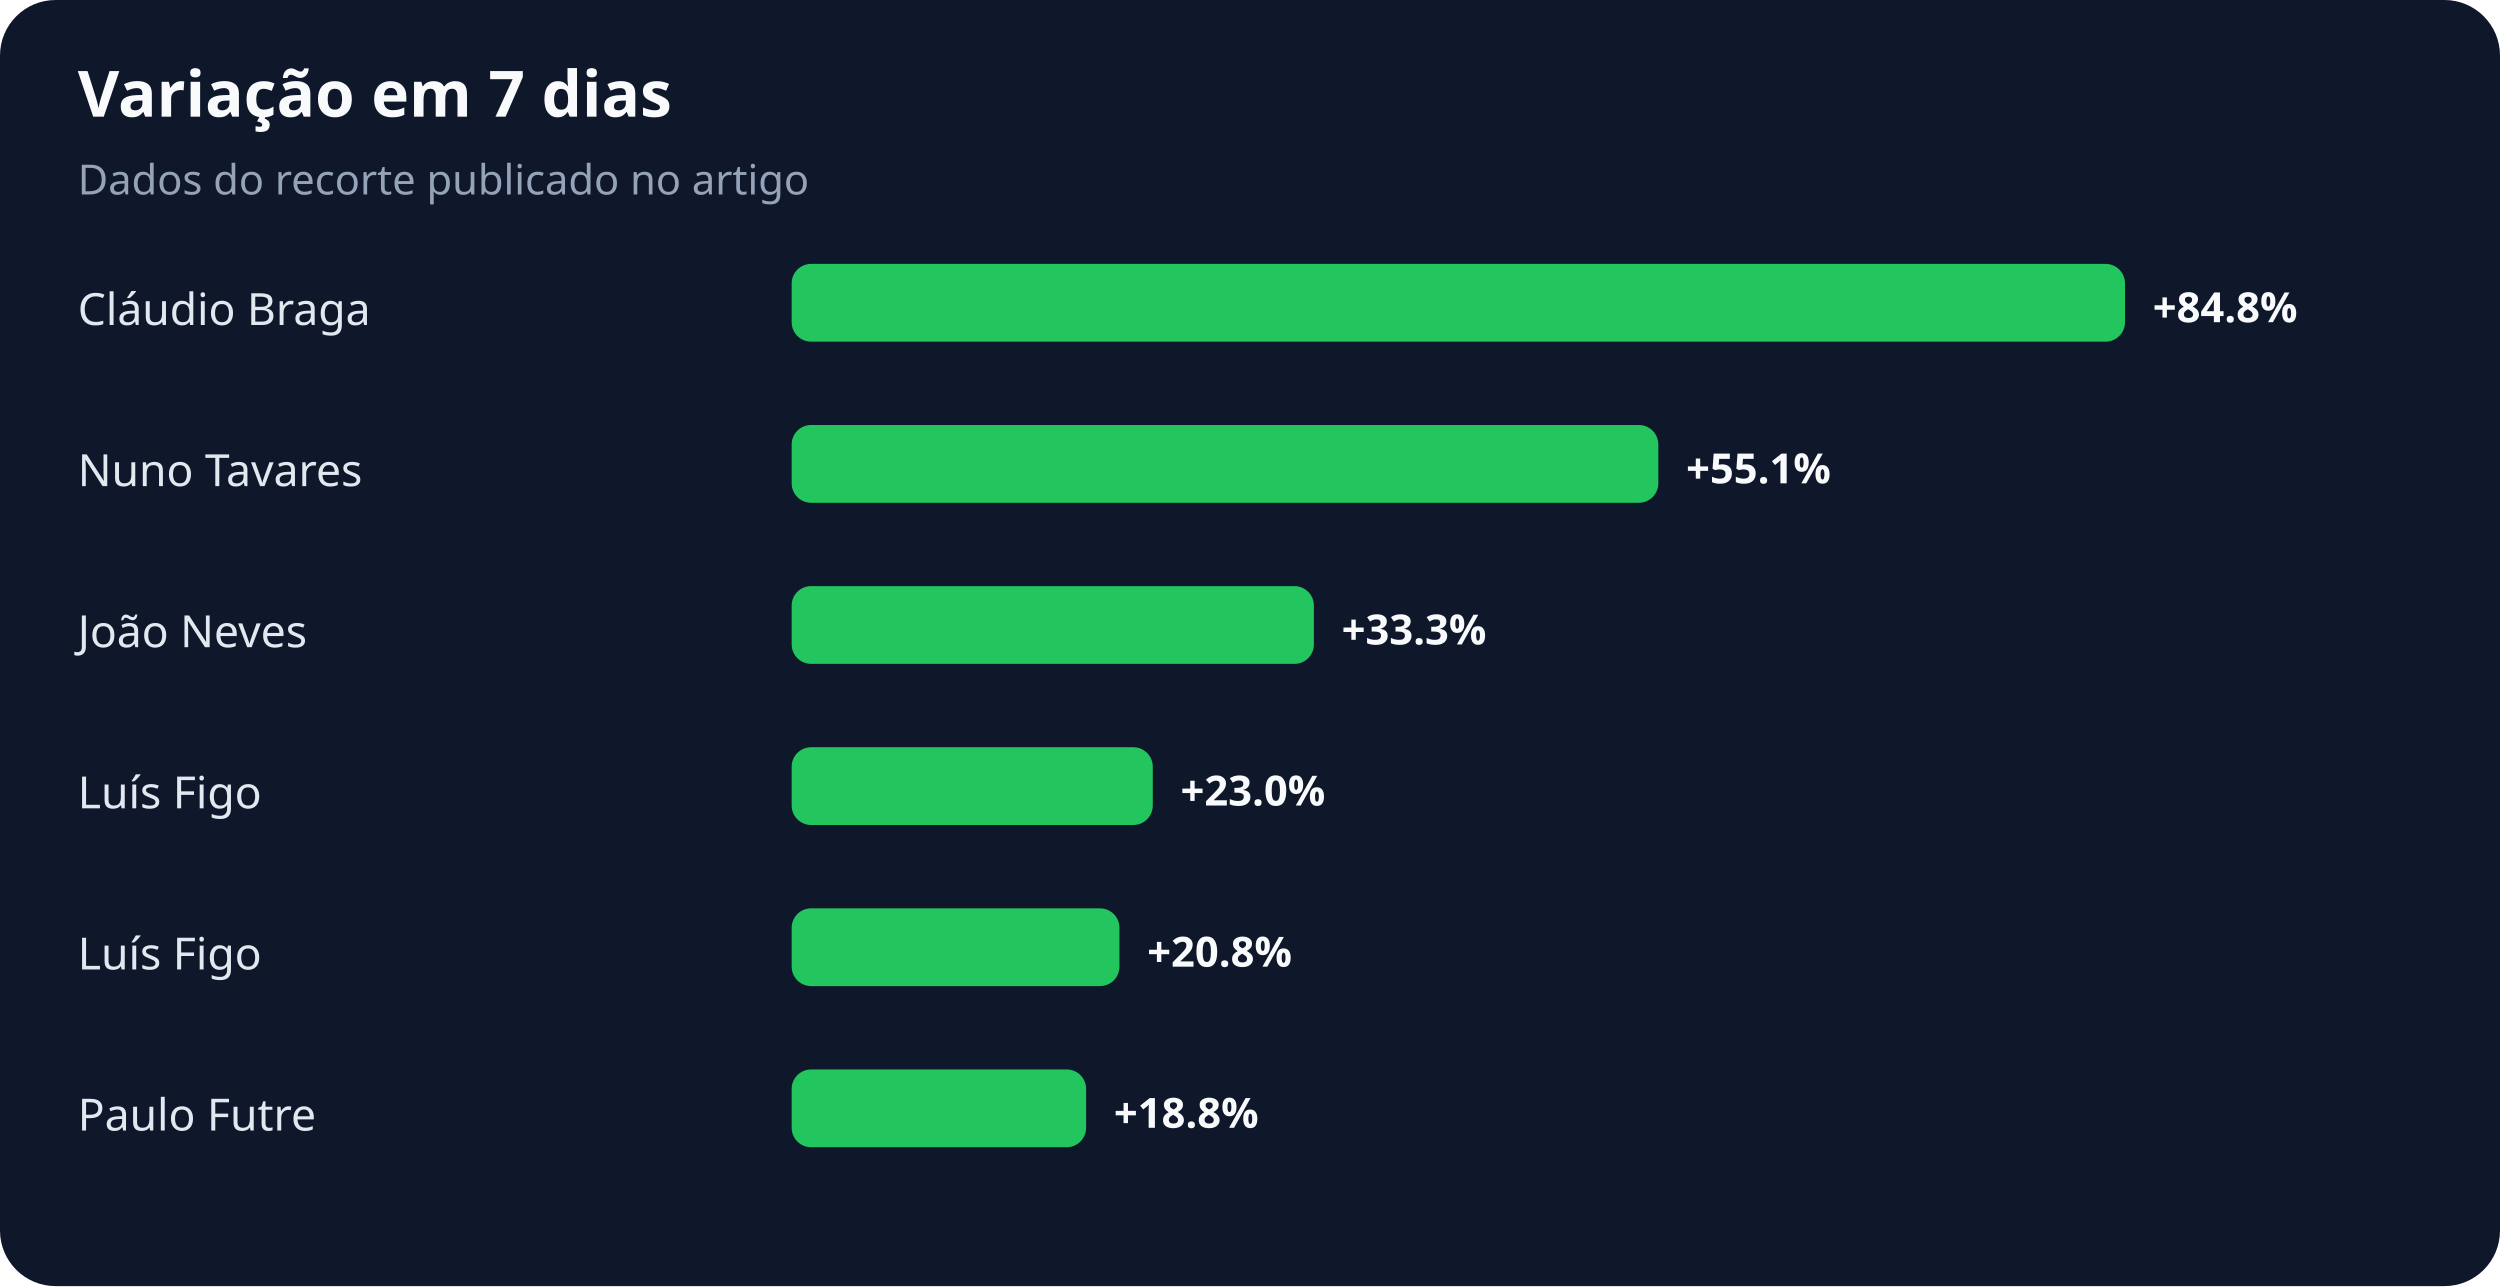
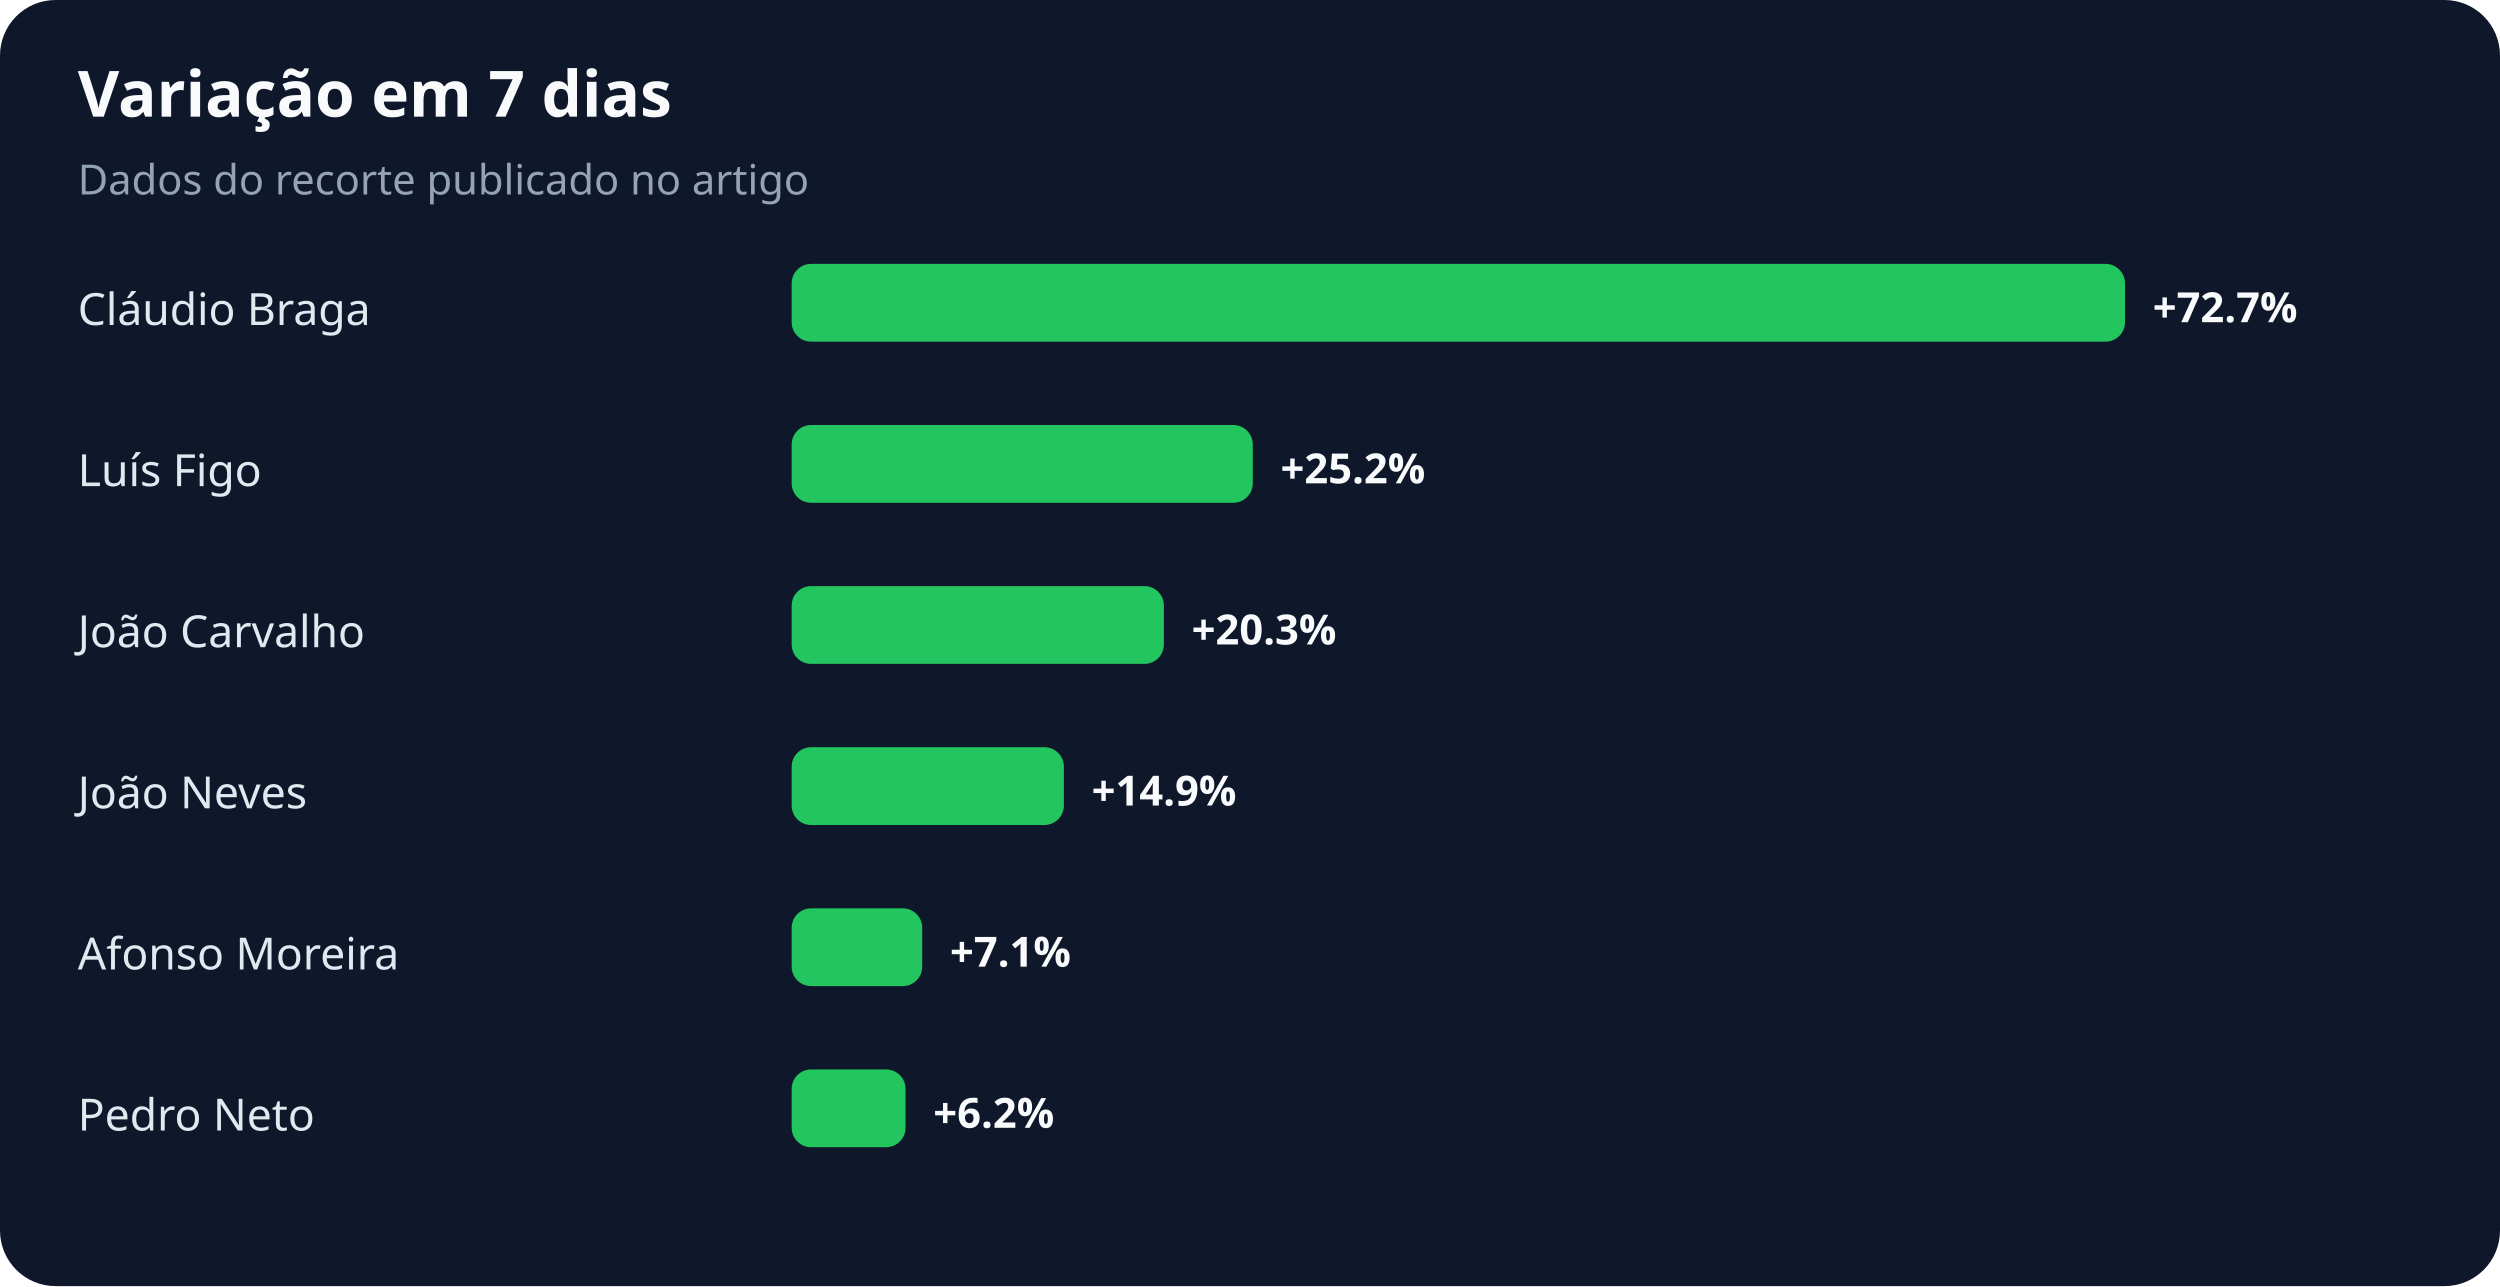
<svg xmlns="http://www.w3.org/2000/svg" width="900" height="463" viewBox="0 0 900 463" role="img" aria-labelledby="title desc">
  <rect width="100%" height="100%" rx="20" fill="#0f172a" />
  <text x="28" y="42" fill="#f8fafc" font-family="system-ui,sans-serif" font-size="23" font-weight="700">Variação em 7 dias</text>
  <text x="28" y="70" fill="#94a3b8" font-family="system-ui,sans-serif" font-size="15">Dados do recorte publicado no artigo</text>
  <text x="28" y="117" fill="#e2e8f0" font-family="system-ui,sans-serif" font-size="16">Cláudio Braga</text>
  <rect x="285" y="95" width="480" height="28" rx="7" fill="#22c55e" />
-   <text x="775" y="116" fill="#f8fafc" font-family="system-ui,sans-serif" font-size="15" font-weight="700">+84.8%</text>
-   <text x="28" y="175" fill="#e2e8f0" font-family="system-ui,sans-serif" font-size="16">Nuno Tavares</text>
-   <rect x="285" y="153" width="312" height="28" rx="7" fill="#22c55e" />
-   <text x="607" y="174" fill="#f8fafc" font-family="system-ui,sans-serif" font-size="15" font-weight="700">+55.1%</text>
-   <text x="28" y="233" fill="#e2e8f0" font-family="system-ui,sans-serif" font-size="16">João Neves</text>
-   <rect x="285" y="211" width="188" height="28" rx="7" fill="#22c55e" />
-   <text x="483" y="232" fill="#f8fafc" font-family="system-ui,sans-serif" font-size="15" font-weight="700">+33.3%</text>
-   <text x="28" y="291" fill="#e2e8f0" font-family="system-ui,sans-serif" font-size="16">Luís Figo</text>
-   <rect x="285" y="269" width="130" height="28" rx="7" fill="#22c55e" />
-   <text x="425" y="290" fill="#f8fafc" font-family="system-ui,sans-serif" font-size="15" font-weight="700">+23.0%</text>
-   <text x="28" y="349" fill="#e2e8f0" font-family="system-ui,sans-serif" font-size="16">Luís Figo</text>
-   <rect x="285" y="327" width="118" height="28" rx="7" fill="#22c55e" />
-   <text x="413" y="348" fill="#f8fafc" font-family="system-ui,sans-serif" font-size="15" font-weight="700">+20.8%</text>
-   <text x="28" y="407" fill="#e2e8f0" font-family="system-ui,sans-serif" font-size="16">Paulo Futre</text>
-   <rect x="285" y="385" width="106" height="28" rx="7" fill="#22c55e" />
-   <text x="401" y="406" fill="#f8fafc" font-family="system-ui,sans-serif" font-size="15" font-weight="700">+18.8%</text>
+   <text x="775" y="116" fill="#f8fafc" font-family="system-ui,sans-serif" font-size="15" font-weight="700">+72.7%</text>
+   <text x="28" y="175" fill="#e2e8f0" font-family="system-ui,sans-serif" font-size="16">Luís Figo</text>
+   <rect x="285" y="153" width="166" height="28" rx="7" fill="#22c55e" />
+   <text x="461" y="174" fill="#f8fafc" font-family="system-ui,sans-serif" font-size="15" font-weight="700">+25.2%</text>
+   <text x="28" y="233" fill="#e2e8f0" font-family="system-ui,sans-serif" font-size="16">João Carvalho</text>
+   <rect x="285" y="211" width="134" height="28" rx="7" fill="#22c55e" />
+   <text x="429" y="232" fill="#f8fafc" font-family="system-ui,sans-serif" font-size="15" font-weight="700">+20.3%</text>
+   <text x="28" y="291" fill="#e2e8f0" font-family="system-ui,sans-serif" font-size="16">João Neves</text>
+   <rect x="285" y="269" width="98" height="28" rx="7" fill="#22c55e" />
+   <text x="393" y="290" fill="#f8fafc" font-family="system-ui,sans-serif" font-size="15" font-weight="700">+14.9%</text>
+   <text x="28" y="349" fill="#e2e8f0" font-family="system-ui,sans-serif" font-size="16">Afonso Moreira</text>
+   <rect x="285" y="327" width="47" height="28" rx="7" fill="#22c55e" />
+   <text x="342" y="348" fill="#f8fafc" font-family="system-ui,sans-serif" font-size="15" font-weight="700">+7.1%</text>
+   <text x="28" y="407" fill="#e2e8f0" font-family="system-ui,sans-serif" font-size="16">Pedro Neto</text>
+   <rect x="285" y="385" width="41" height="28" rx="7" fill="#22c55e" />
+   <text x="336" y="406" fill="#f8fafc" font-family="system-ui,sans-serif" font-size="15" font-weight="700">+6.2%</text>
</svg>
